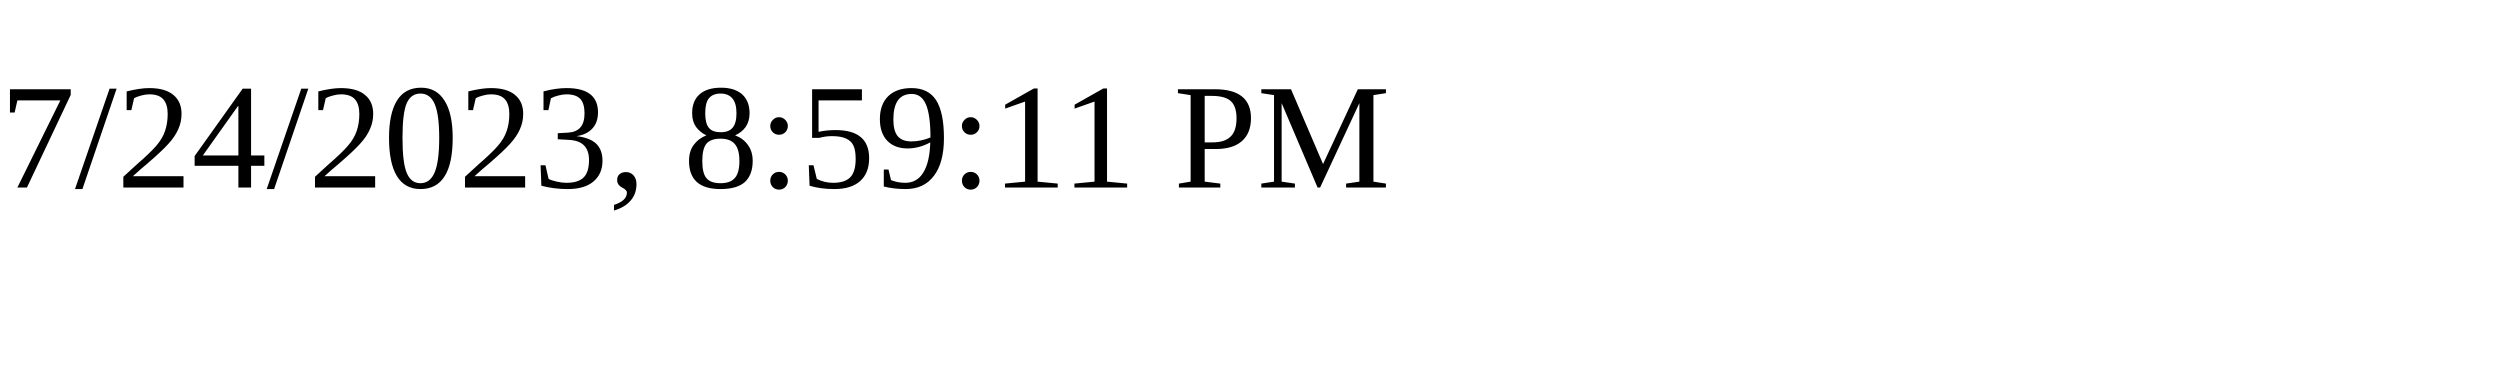
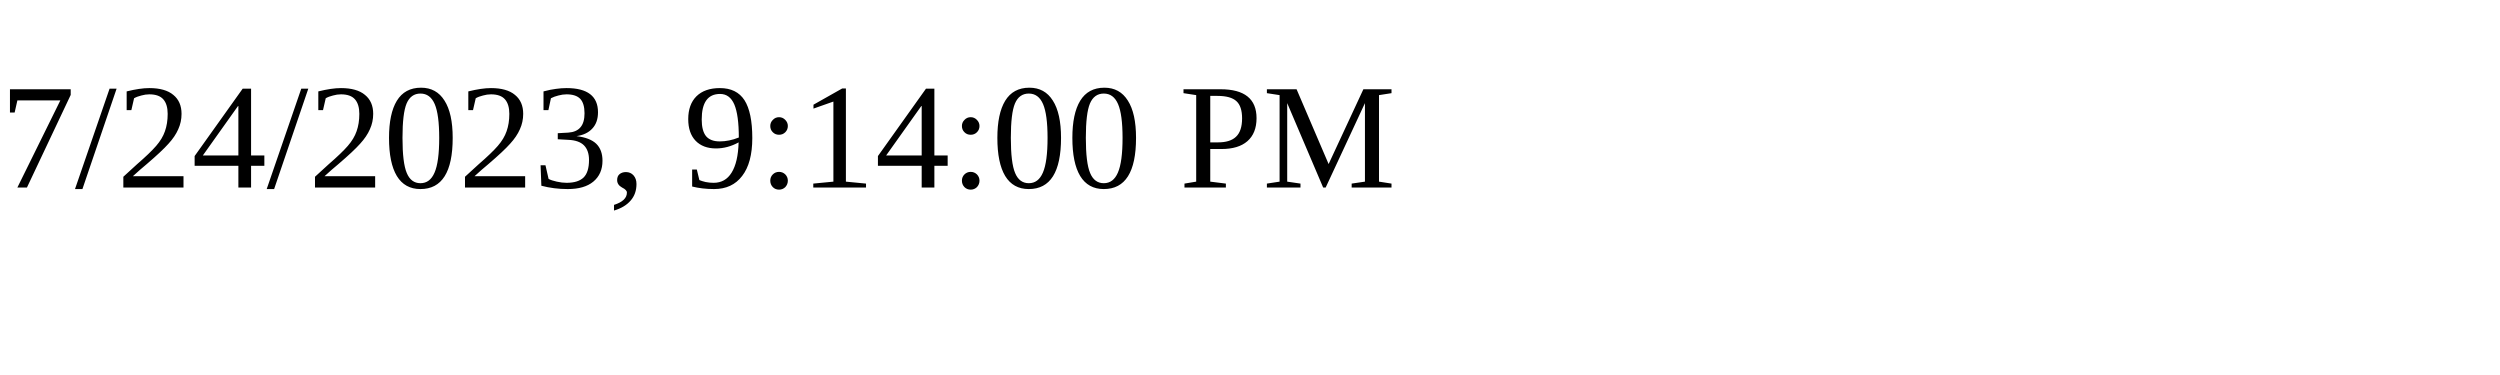
<svg xmlns="http://www.w3.org/2000/svg" height="30" width="200">
-   <text x="0" y="15">7/24/2023, 8:59:11 PM</text>
+   <text x="0" y="15">7/24/2023, 9:14:00 PM</text>
</svg>
